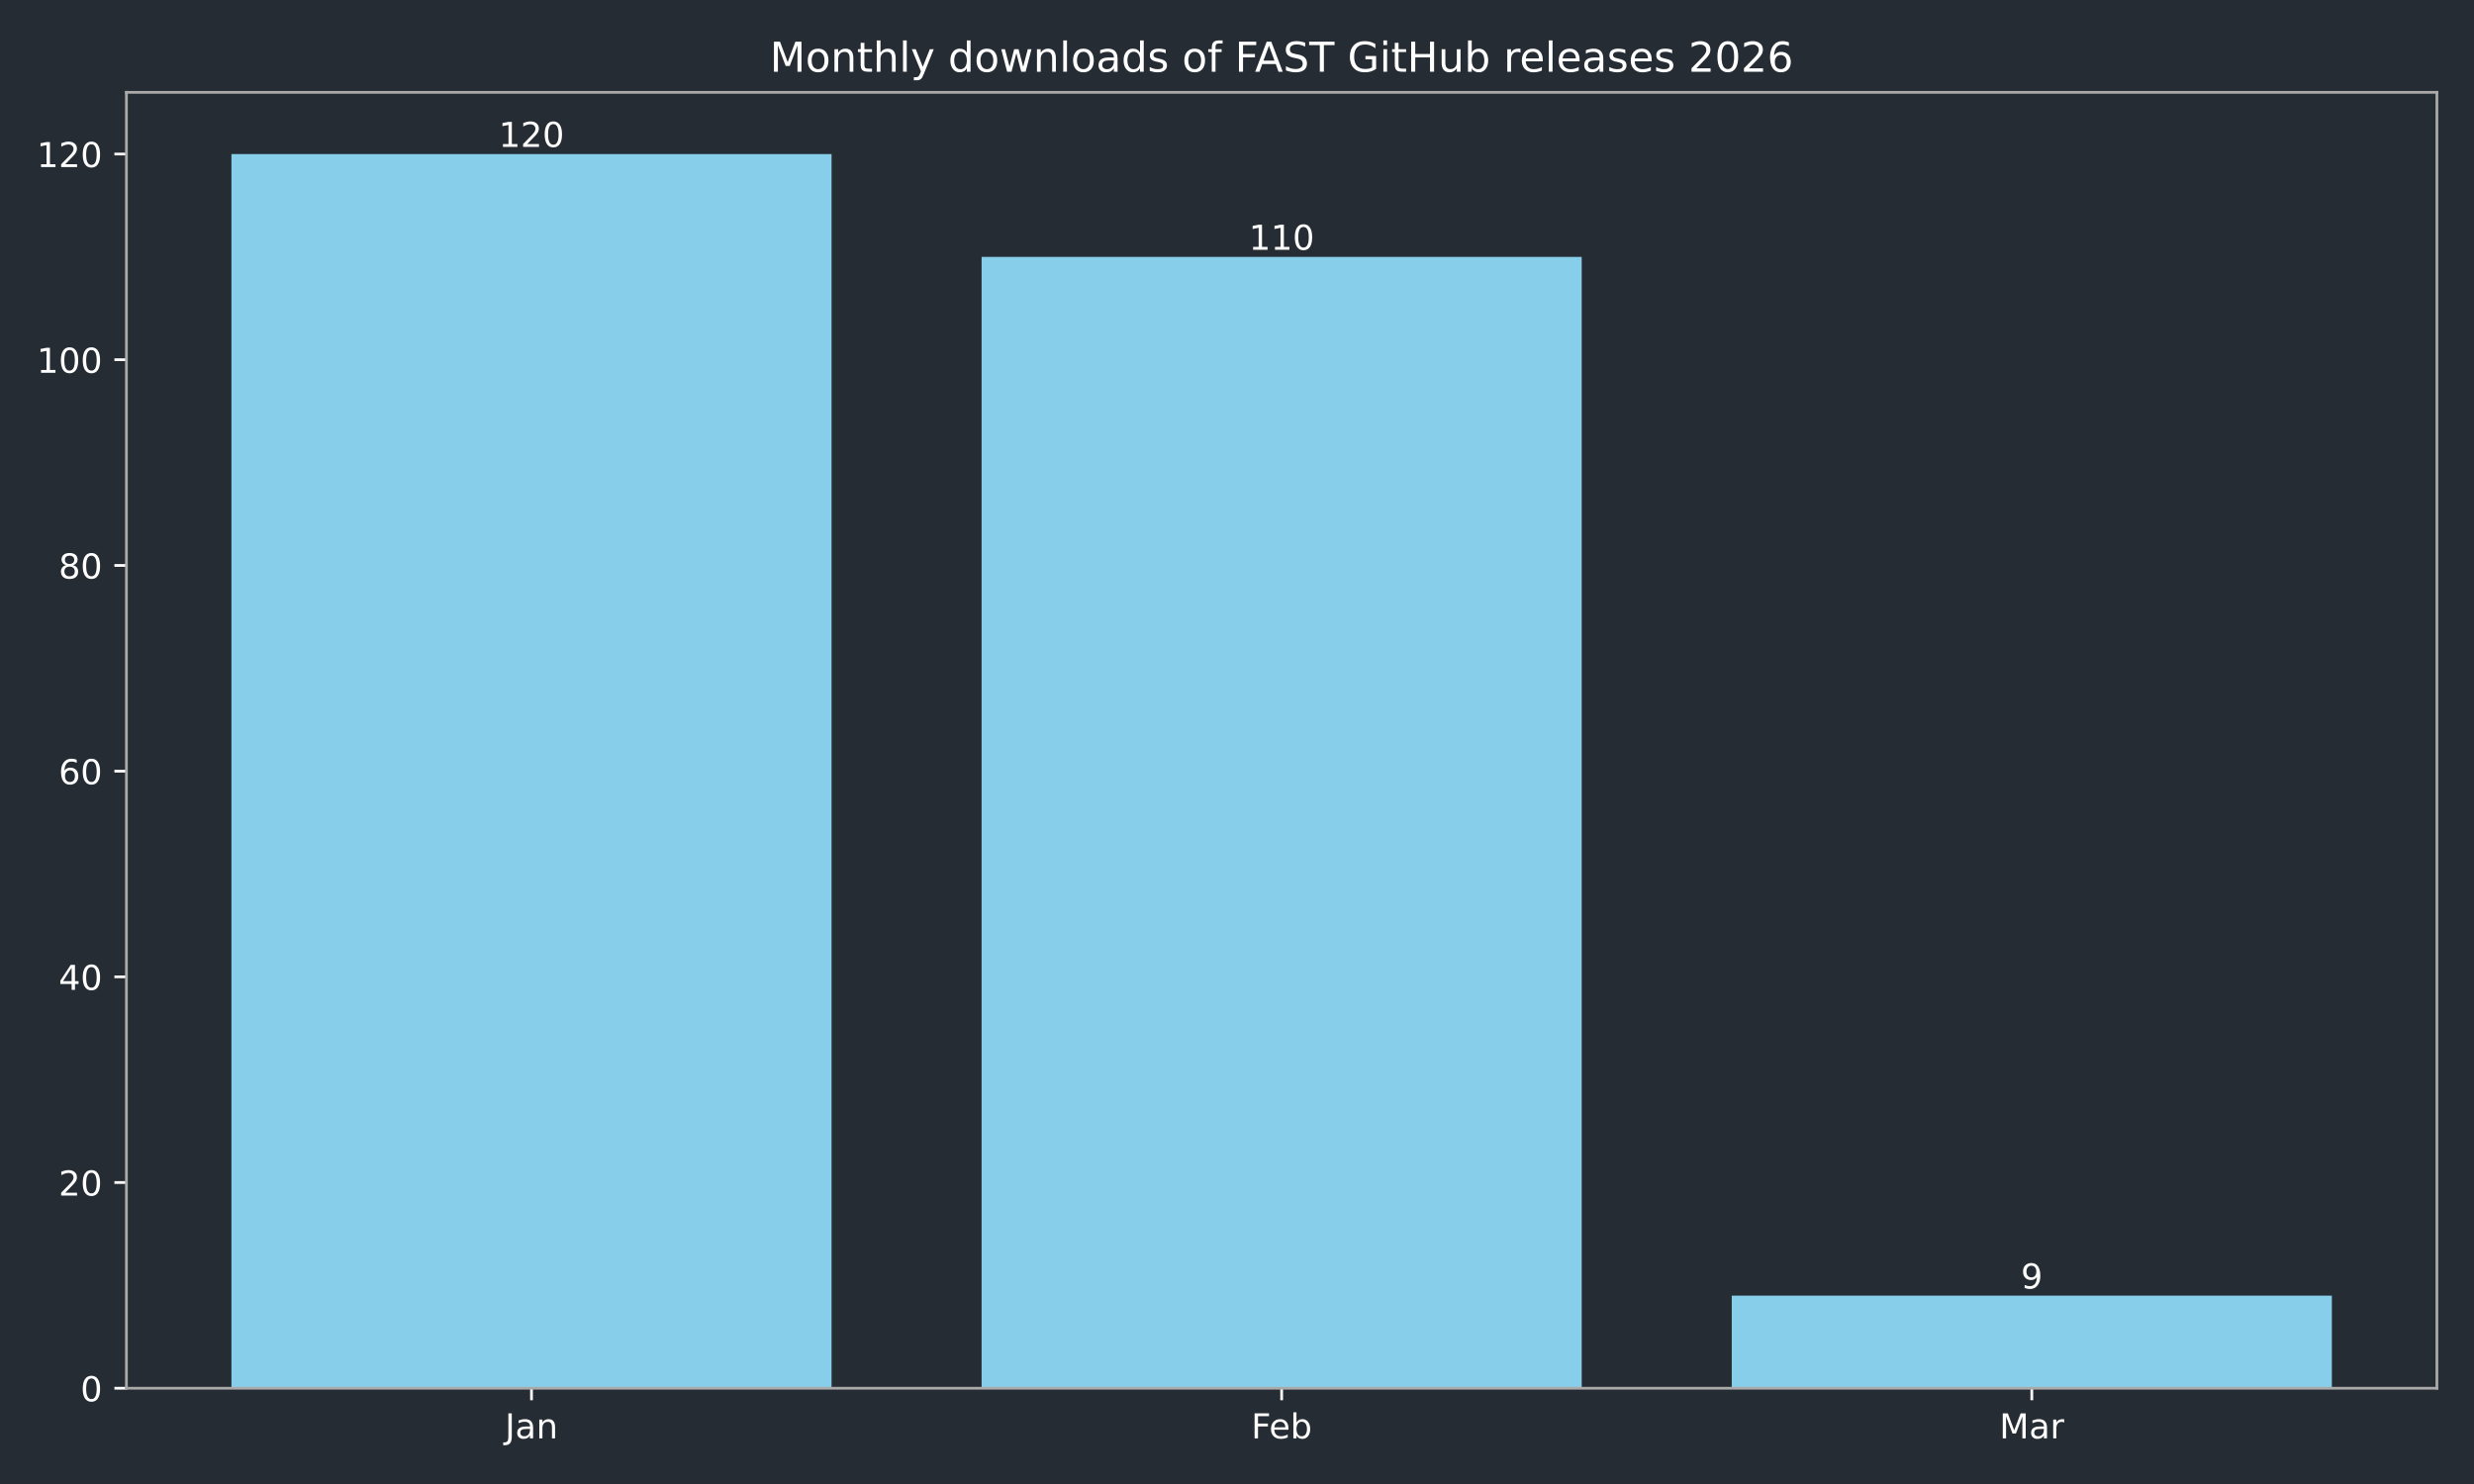
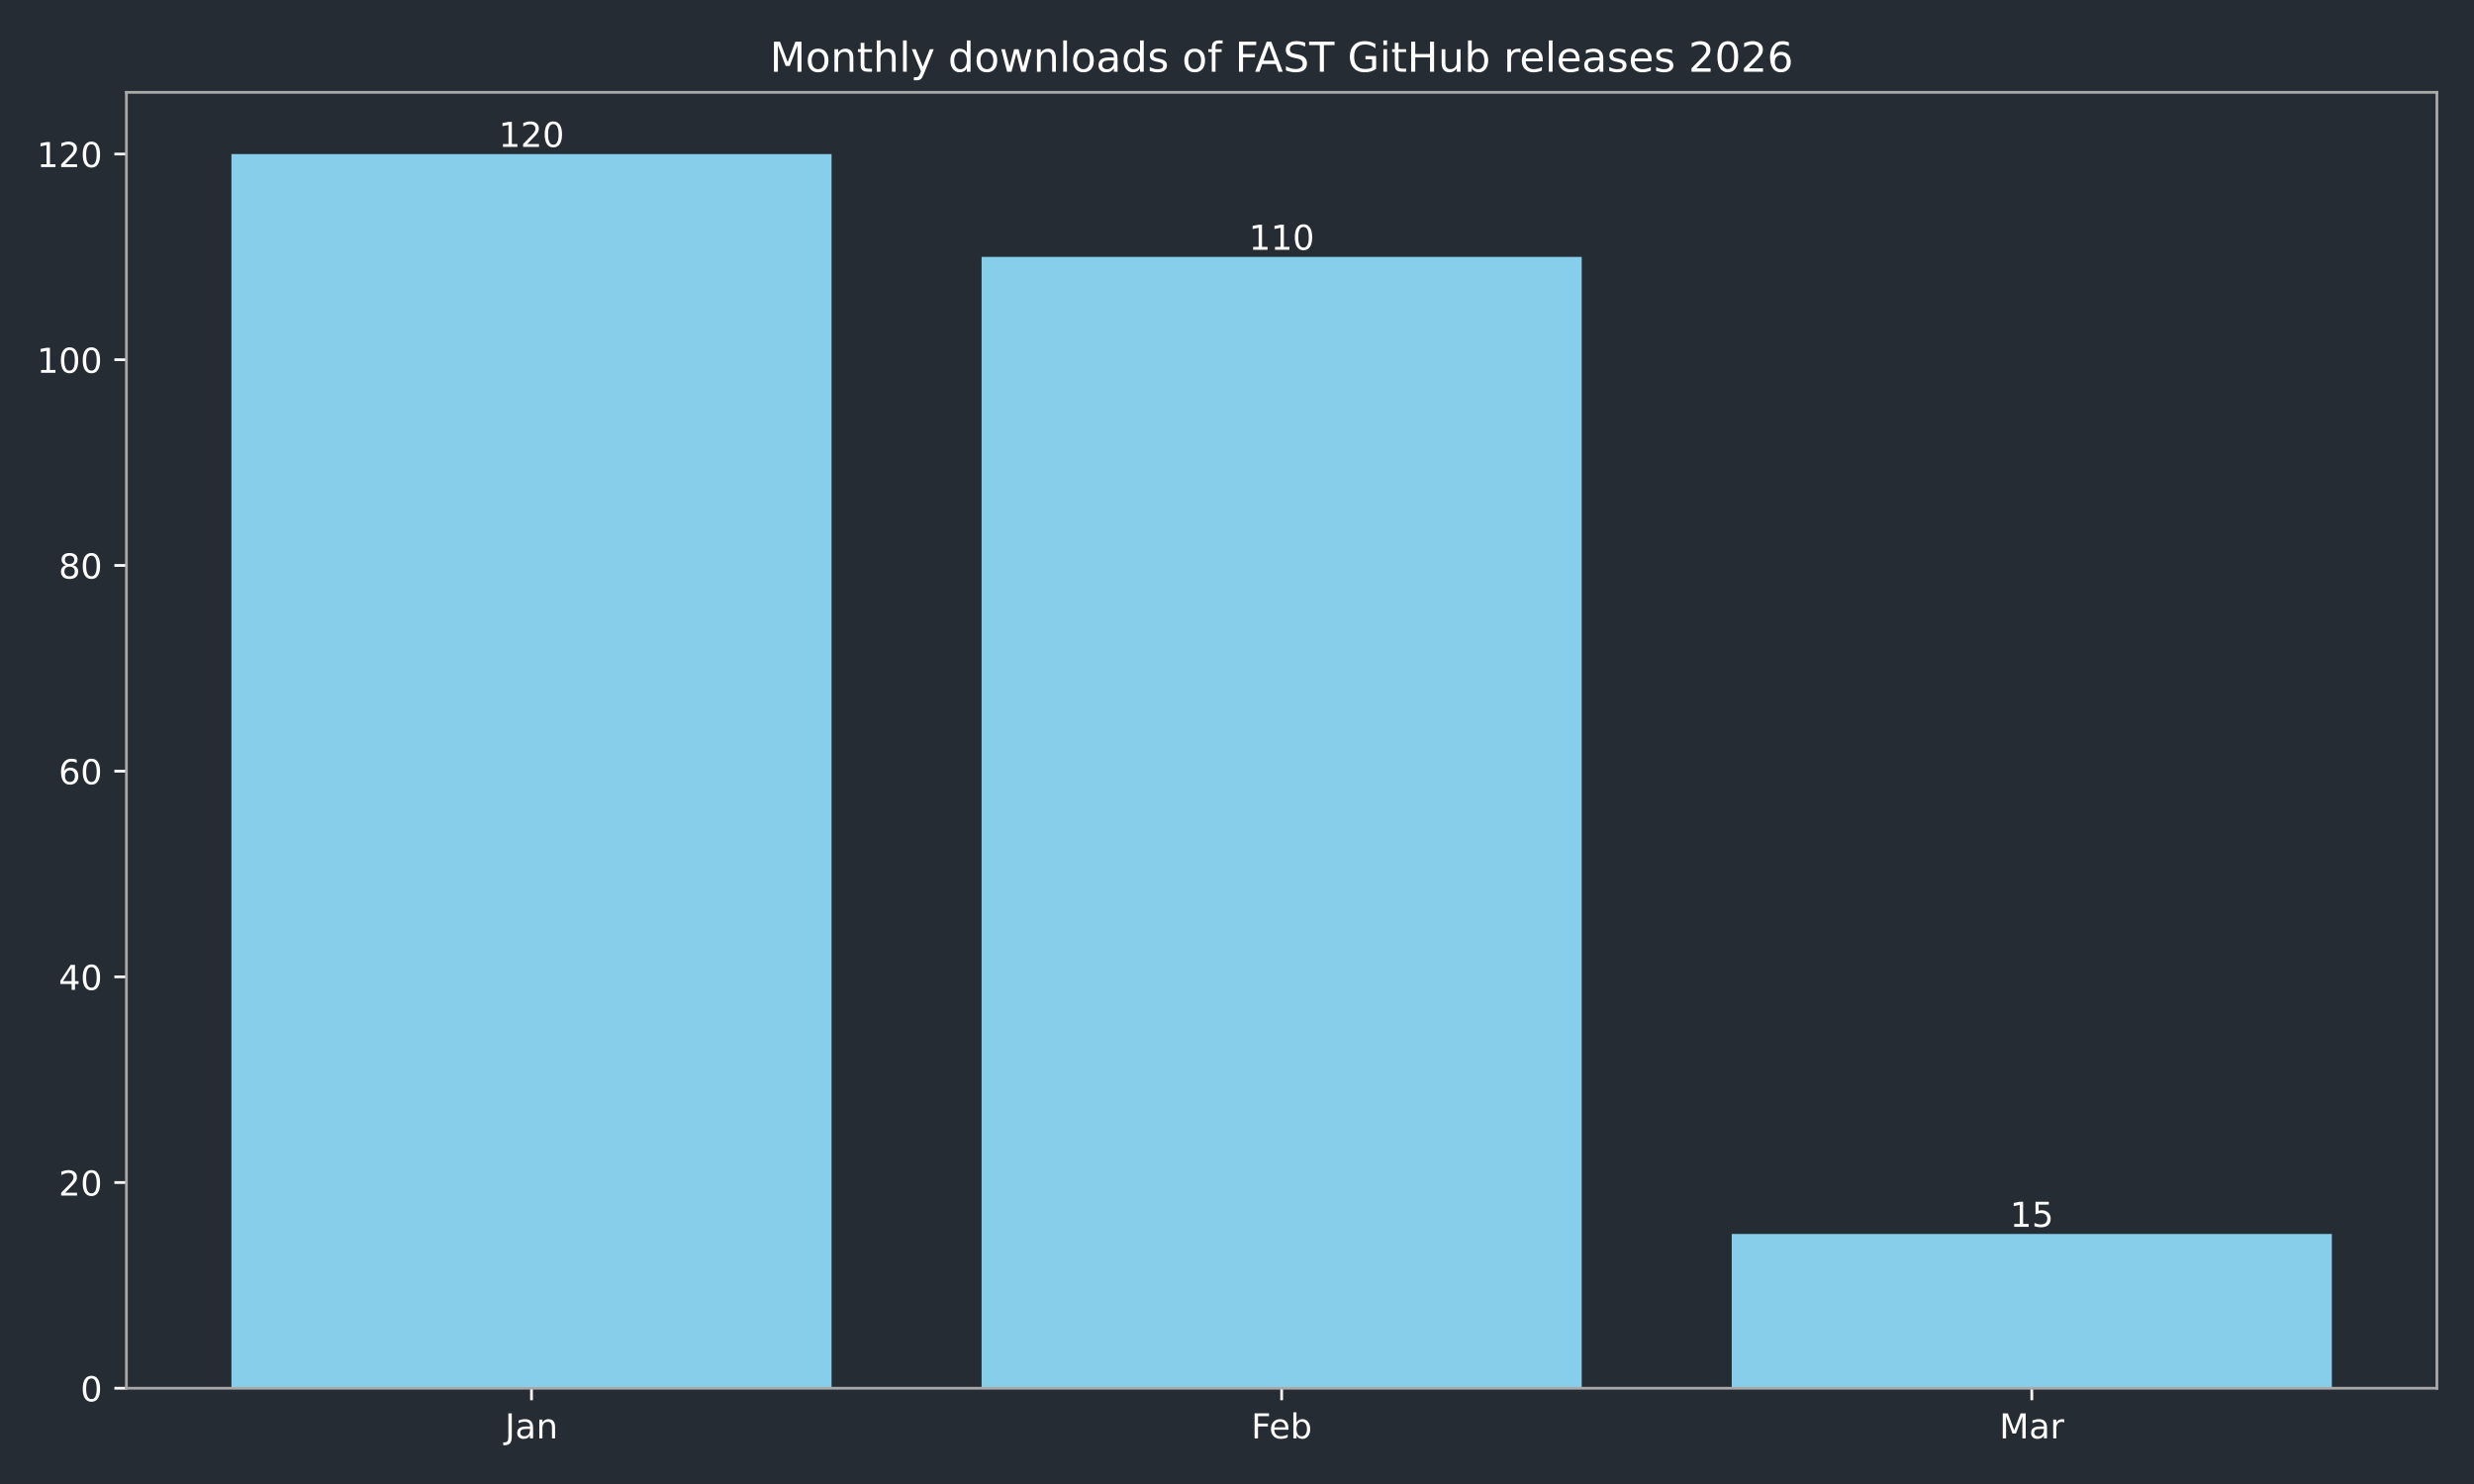
<svg xmlns="http://www.w3.org/2000/svg" xmlns:xlink="http://www.w3.org/1999/xlink" width="720pt" height="432pt" viewBox="0 0 720 432" version="1.1">
  <defs>
    <style type="text/css">*{stroke-linejoin: round; stroke-linecap: butt}</style>
  </defs>
  <g id="figure_1">
    <g id="patch_1">
      <path d="M 0 432  L 720 432  L 720 0  L 0 0  z " style="fill: #262c33" />
    </g>
    <g id="axes_1">
      <g id="patch_2">
        <path d="M 36.79 404.12  L 709.2 404.12  L 709.2 26.88  L 36.79 26.88  z " style="fill: #262c33" />
      </g>
      <g id="patch_3">
-         <path d="M 67.354 404.12  L 242.006 404.12  L 242.006 44.844  L 67.354 44.844  z " clip-path="url(#p3707e63883)" style="fill: #87ceeb" />
+         <path d="M 67.354 404.12  L 242.006 404.12  L 242.006 44.844  L 67.354 44.844  z " clip-path="url(#p88620bf09e)" style="fill: #87ceeb" />
      </g>
      <g id="patch_4">
-         <path d="M 285.669 404.12  L 460.321 404.12  L 460.321 74.783  L 285.669 74.783  z " clip-path="url(#p3707e63883)" style="fill: #87ceeb" />
+         <path d="M 285.669 404.12  L 460.321 404.12  L 460.321 74.783  L 285.669 74.783  z " clip-path="url(#p88620bf09e)" style="fill: #87ceeb" />
      </g>
      <g id="patch_5">
-         <path d="M 503.984 404.12  L 678.636 404.12  L 678.636 377.174  L 503.984 377.174  z " clip-path="url(#p3707e63883)" style="fill: #87ceeb" />
+         <path d="M 503.984 404.12  L 678.636 404.12  L 678.636 359.21  L 503.984 359.21  z " clip-path="url(#p88620bf09e)" style="fill: #87ceeb" />
      </g>
      <g id="matplotlib.axis_1">
        <g id="xtick_1">
          <g id="line2d_1">
            <defs>
-               <path id="m82dcb25452" d="M 0 0  L 0 3.5  " style="stroke: #ffffff; stroke-width: 0.8" />
+               <path id="mf775f110e6" d="M 0 0  L 0 3.5  " style="stroke: #ffffff; stroke-width: 0.8" />
            </defs>
            <g>
-               <use xlink:href="#m82dcb25452" x="154.68" y="404.12" style="fill: #ffffff; stroke: #ffffff; stroke-width: 0.8" />
+               <use xlink:href="#mf775f110e6" x="154.68" y="404.12" style="fill: #ffffff; stroke: #ffffff; stroke-width: 0.8" />
            </g>
          </g>
          <g id="text_1">
            <g style="fill: #ffffff" transform="translate(146.9723 418.7184) scale(0.1 -0.1)">
              <defs>
                <path id="DejaVuSans-4a" d="M 628 4666  L 1259 4666  L 1259 325  Q 1259 -519 939 -900  Q 619 -1281 -91 -1281  L -331 -1281  L -331 -750  L -134 -750  Q 284 -750 456 -515  Q 628 -281 628 325  L 628 4666  z " transform="scale(0.015625)" />
                <path id="DejaVuSans-61" d="M 2194 1759  Q 1497 1759 1228 1600  Q 959 1441 959 1056  Q 959 750 1161 570  Q 1363 391 1709 391  Q 2188 391 2477 730  Q 2766 1069 2766 1631  L 2766 1759  L 2194 1759  z M 3341 1997  L 3341 0  L 2766 0  L 2766 531  Q 2569 213 2275 61  Q 1981 -91 1556 -91  Q 1019 -91 701 211  Q 384 513 384 1019  Q 384 1609 779 1909  Q 1175 2209 1959 2209  L 2766 2209  L 2766 2266  Q 2766 2663 2505 2880  Q 2244 3097 1772 3097  Q 1472 3097 1187 3025  Q 903 2953 641 2809  L 641 3341  Q 956 3463 1253 3523  Q 1550 3584 1831 3584  Q 2591 3584 2966 3190  Q 3341 2797 3341 1997  z " transform="scale(0.015625)" />
                <path id="DejaVuSans-6e" d="M 3513 2113  L 3513 0  L 2938 0  L 2938 2094  Q 2938 2591 2744 2837  Q 2550 3084 2163 3084  Q 1697 3084 1428 2787  Q 1159 2491 1159 1978  L 1159 0  L 581 0  L 581 3500  L 1159 3500  L 1159 2956  Q 1366 3272 1645 3428  Q 1925 3584 2291 3584  Q 2894 3584 3203 3211  Q 3513 2838 3513 2113  z " transform="scale(0.015625)" />
              </defs>
              <use xlink:href="#DejaVuSans-4a" />
              <use xlink:href="#DejaVuSans-61" transform="translate(29.49219 0)" />
              <use xlink:href="#DejaVuSans-6e" transform="translate(90.77148 0)" />
            </g>
          </g>
        </g>
        <g id="xtick_2">
          <g id="line2d_2">
            <g>
-               <use xlink:href="#m82dcb25452" x="372.995" y="404.12" style="fill: #ffffff; stroke: #ffffff; stroke-width: 0.8" />
+               <use xlink:href="#mf775f110e6" x="372.995" y="404.12" style="fill: #ffffff; stroke: #ffffff; stroke-width: 0.8" />
            </g>
          </g>
          <g id="text_2">
            <g style="fill: #ffffff" transform="translate(364.1434 418.7184) scale(0.1 -0.1)">
              <defs>
                <path id="DejaVuSans-46" d="M 628 4666  L 3309 4666  L 3309 4134  L 1259 4134  L 1259 2759  L 3109 2759  L 3109 2228  L 1259 2228  L 1259 0  L 628 0  L 628 4666  z " transform="scale(0.015625)" />
                <path id="DejaVuSans-65" d="M 3597 1894  L 3597 1613  L 953 1613  Q 991 1019 1311 708  Q 1631 397 2203 397  Q 2534 397 2845 478  Q 3156 559 3463 722  L 3463 178  Q 3153 47 2828 -22  Q 2503 -91 2169 -91  Q 1331 -91 842 396  Q 353 884 353 1716  Q 353 2575 817 3079  Q 1281 3584 2069 3584  Q 2775 3584 3186 3129  Q 3597 2675 3597 1894  z M 3022 2063  Q 3016 2534 2758 2815  Q 2500 3097 2075 3097  Q 1594 3097 1305 2825  Q 1016 2553 972 2059  L 3022 2063  z " transform="scale(0.015625)" />
                <path id="DejaVuSans-62" d="M 3116 1747  Q 3116 2381 2855 2742  Q 2594 3103 2138 3103  Q 1681 3103 1420 2742  Q 1159 2381 1159 1747  Q 1159 1113 1420 752  Q 1681 391 2138 391  Q 2594 391 2855 752  Q 3116 1113 3116 1747  z M 1159 2969  Q 1341 3281 1617 3432  Q 1894 3584 2278 3584  Q 2916 3584 3314 3078  Q 3713 2572 3713 1747  Q 3713 922 3314 415  Q 2916 -91 2278 -91  Q 1894 -91 1617 61  Q 1341 213 1159 525  L 1159 0  L 581 0  L 581 4863  L 1159 4863  L 1159 2969  z " transform="scale(0.015625)" />
              </defs>
              <use xlink:href="#DejaVuSans-46" />
              <use xlink:href="#DejaVuSans-65" transform="translate(52.01953 0)" />
              <use xlink:href="#DejaVuSans-62" transform="translate(113.543 0)" />
            </g>
          </g>
        </g>
        <g id="xtick_3">
          <g id="line2d_3">
            <g>
-               <use xlink:href="#m82dcb25452" x="591.31" y="404.12" style="fill: #ffffff; stroke: #ffffff; stroke-width: 0.8" />
+               <use xlink:href="#mf775f110e6" x="591.31" y="404.12" style="fill: #ffffff; stroke: #ffffff; stroke-width: 0.8" />
            </g>
          </g>
          <g id="text_3">
            <g style="fill: #ffffff" transform="translate(581.8763 418.7184) scale(0.1 -0.1)">
              <defs>
                <path id="DejaVuSans-4d" d="M 628 4666  L 1569 4666  L 2759 1491  L 3956 4666  L 4897 4666  L 4897 0  L 4281 0  L 4281 4097  L 3078 897  L 2444 897  L 1241 4097  L 1241 0  L 628 0  L 628 4666  z " transform="scale(0.015625)" />
                <path id="DejaVuSans-72" d="M 2631 2963  Q 2534 3019 2420 3045  Q 2306 3072 2169 3072  Q 1681 3072 1420 2755  Q 1159 2438 1159 1844  L 1159 0  L 581 0  L 581 3500  L 1159 3500  L 1159 2956  Q 1341 3275 1631 3429  Q 1922 3584 2338 3584  Q 2397 3584 2469 3576  Q 2541 3569 2628 3553  L 2631 2963  z " transform="scale(0.015625)" />
              </defs>
              <use xlink:href="#DejaVuSans-4d" />
              <use xlink:href="#DejaVuSans-61" transform="translate(86.2793 0)" />
              <use xlink:href="#DejaVuSans-72" transform="translate(147.5586 0)" />
            </g>
          </g>
        </g>
      </g>
      <g id="matplotlib.axis_2">
        <g id="ytick_1">
          <g id="line2d_4">
            <defs>
-               <path id="ma9567a658c" d="M 0 0  L -3.5 0  " style="stroke: #ffffff; stroke-width: 0.8" />
+               <path id="m2fcaf7cf78" d="M 0 0  L -3.5 0  " style="stroke: #ffffff; stroke-width: 0.8" />
            </defs>
            <g>
-               <use xlink:href="#ma9567a658c" x="36.79" y="404.12" style="fill: #ffffff; stroke: #ffffff; stroke-width: 0.8" />
+               <use xlink:href="#m2fcaf7cf78" x="36.79" y="404.12" style="fill: #ffffff; stroke: #ffffff; stroke-width: 0.8" />
            </g>
          </g>
          <g id="text_4">
            <g style="fill: #ffffff" transform="translate(23.4275 407.9192) scale(0.1 -0.1)">
              <defs>
                <path id="DejaVuSans-30" d="M 2034 4250  Q 1547 4250 1301 3770  Q 1056 3291 1056 2328  Q 1056 1369 1301 889  Q 1547 409 2034 409  Q 2525 409 2770 889  Q 3016 1369 3016 2328  Q 3016 3291 2770 3770  Q 2525 4250 2034 4250  z M 2034 4750  Q 2819 4750 3233 4129  Q 3647 3509 3647 2328  Q 3647 1150 3233 529  Q 2819 -91 2034 -91  Q 1250 -91 836 529  Q 422 1150 422 2328  Q 422 3509 836 4129  Q 1250 4750 2034 4750  z " transform="scale(0.015625)" />
              </defs>
              <use xlink:href="#DejaVuSans-30" />
            </g>
          </g>
        </g>
        <g id="ytick_2">
          <g id="line2d_5">
            <g>
-               <use xlink:href="#ma9567a658c" x="36.79" y="344.241" style="fill: #ffffff; stroke: #ffffff; stroke-width: 0.8" />
+               <use xlink:href="#m2fcaf7cf78" x="36.79" y="344.241" style="fill: #ffffff; stroke: #ffffff; stroke-width: 0.8" />
            </g>
          </g>
          <g id="text_5">
            <g style="fill: #ffffff" transform="translate(17.065 348.0399) scale(0.1 -0.1)">
              <defs>
                <path id="DejaVuSans-32" d="M 1228 531  L 3431 531  L 3431 0  L 469 0  L 469 531  Q 828 903 1448 1529  Q 2069 2156 2228 2338  Q 2531 2678 2651 2914  Q 2772 3150 2772 3378  Q 2772 3750 2511 3984  Q 2250 4219 1831 4219  Q 1534 4219 1204 4116  Q 875 4013 500 3803  L 500 4441  Q 881 4594 1212 4672  Q 1544 4750 1819 4750  Q 2544 4750 2975 4387  Q 3406 4025 3406 3419  Q 3406 3131 3298 2873  Q 3191 2616 2906 2266  Q 2828 2175 2409 1742  Q 1991 1309 1228 531  z " transform="scale(0.015625)" />
              </defs>
              <use xlink:href="#DejaVuSans-32" />
              <use xlink:href="#DejaVuSans-30" transform="translate(63.62305 0)" />
            </g>
          </g>
        </g>
        <g id="ytick_3">
          <g id="line2d_6">
            <g>
-               <use xlink:href="#ma9567a658c" x="36.79" y="284.361" style="fill: #ffffff; stroke: #ffffff; stroke-width: 0.8" />
+               <use xlink:href="#m2fcaf7cf78" x="36.79" y="284.361" style="fill: #ffffff; stroke: #ffffff; stroke-width: 0.8" />
            </g>
          </g>
          <g id="text_6">
            <g style="fill: #ffffff" transform="translate(17.065 288.1605) scale(0.1 -0.1)">
              <defs>
                <path id="DejaVuSans-34" d="M 2419 4116  L 825 1625  L 2419 1625  L 2419 4116  z M 2253 4666  L 3047 4666  L 3047 1625  L 3713 1625  L 3713 1100  L 3047 1100  L 3047 0  L 2419 0  L 2419 1100  L 313 1100  L 313 1709  L 2253 4666  z " transform="scale(0.015625)" />
              </defs>
              <use xlink:href="#DejaVuSans-34" />
              <use xlink:href="#DejaVuSans-30" transform="translate(63.62305 0)" />
            </g>
          </g>
        </g>
        <g id="ytick_4">
          <g id="line2d_7">
            <g>
-               <use xlink:href="#ma9567a658c" x="36.79" y="224.482" style="fill: #ffffff; stroke: #ffffff; stroke-width: 0.8" />
+               <use xlink:href="#m2fcaf7cf78" x="36.79" y="224.482" style="fill: #ffffff; stroke: #ffffff; stroke-width: 0.8" />
            </g>
          </g>
          <g id="text_7">
            <g style="fill: #ffffff" transform="translate(17.065 228.2811) scale(0.1 -0.1)">
              <defs>
                <path id="DejaVuSans-36" d="M 2113 2584  Q 1688 2584 1439 2293  Q 1191 2003 1191 1497  Q 1191 994 1439 701  Q 1688 409 2113 409  Q 2538 409 2786 701  Q 3034 994 3034 1497  Q 3034 2003 2786 2293  Q 2538 2584 2113 2584  z M 3366 4563  L 3366 3988  Q 3128 4100 2886 4159  Q 2644 4219 2406 4219  Q 1781 4219 1451 3797  Q 1122 3375 1075 2522  Q 1259 2794 1537 2939  Q 1816 3084 2150 3084  Q 2853 3084 3261 2657  Q 3669 2231 3669 1497  Q 3669 778 3244 343  Q 2819 -91 2113 -91  Q 1303 -91 875 529  Q 447 1150 447 2328  Q 447 3434 972 4092  Q 1497 4750 2381 4750  Q 2619 4750 2861 4703  Q 3103 4656 3366 4563  z " transform="scale(0.015625)" />
              </defs>
              <use xlink:href="#DejaVuSans-36" />
              <use xlink:href="#DejaVuSans-30" transform="translate(63.62305 0)" />
            </g>
          </g>
        </g>
        <g id="ytick_5">
          <g id="line2d_8">
            <g>
-               <use xlink:href="#ma9567a658c" x="36.79" y="164.603" style="fill: #ffffff; stroke: #ffffff; stroke-width: 0.8" />
+               <use xlink:href="#m2fcaf7cf78" x="36.79" y="164.603" style="fill: #ffffff; stroke: #ffffff; stroke-width: 0.8" />
            </g>
          </g>
          <g id="text_8">
            <g style="fill: #ffffff" transform="translate(17.065 168.4018) scale(0.1 -0.1)">
              <defs>
                <path id="DejaVuSans-38" d="M 2034 2216  Q 1584 2216 1326 1975  Q 1069 1734 1069 1313  Q 1069 891 1326 650  Q 1584 409 2034 409  Q 2484 409 2743 651  Q 3003 894 3003 1313  Q 3003 1734 2745 1975  Q 2488 2216 2034 2216  z M 1403 2484  Q 997 2584 770 2862  Q 544 3141 544 3541  Q 544 4100 942 4425  Q 1341 4750 2034 4750  Q 2731 4750 3128 4425  Q 3525 4100 3525 3541  Q 3525 3141 3298 2862  Q 3072 2584 2669 2484  Q 3125 2378 3379 2068  Q 3634 1759 3634 1313  Q 3634 634 3220 271  Q 2806 -91 2034 -91  Q 1263 -91 848 271  Q 434 634 434 1313  Q 434 1759 690 2068  Q 947 2378 1403 2484  z M 1172 3481  Q 1172 3119 1398 2916  Q 1625 2713 2034 2713  Q 2441 2713 2670 2916  Q 2900 3119 2900 3481  Q 2900 3844 2670 4047  Q 2441 4250 2034 4250  Q 1625 4250 1398 4047  Q 1172 3844 1172 3481  z " transform="scale(0.015625)" />
              </defs>
              <use xlink:href="#DejaVuSans-38" />
              <use xlink:href="#DejaVuSans-30" transform="translate(63.62305 0)" />
            </g>
          </g>
        </g>
        <g id="ytick_6">
          <g id="line2d_9">
            <g>
-               <use xlink:href="#ma9567a658c" x="36.79" y="104.723" style="fill: #ffffff; stroke: #ffffff; stroke-width: 0.8" />
+               <use xlink:href="#m2fcaf7cf78" x="36.79" y="104.723" style="fill: #ffffff; stroke: #ffffff; stroke-width: 0.8" />
            </g>
          </g>
          <g id="text_9">
            <g style="fill: #ffffff" transform="translate(10.7025 108.5224) scale(0.1 -0.1)">
              <defs>
                <path id="DejaVuSans-31" d="M 794 531  L 1825 531  L 1825 4091  L 703 3866  L 703 4441  L 1819 4666  L 2450 4666  L 2450 531  L 3481 531  L 3481 0  L 794 0  L 794 531  z " transform="scale(0.015625)" />
              </defs>
              <use xlink:href="#DejaVuSans-31" />
              <use xlink:href="#DejaVuSans-30" transform="translate(63.62305 0)" />
              <use xlink:href="#DejaVuSans-30" transform="translate(127.2461 0)" />
            </g>
          </g>
        </g>
        <g id="ytick_7">
          <g id="line2d_10">
            <g>
-               <use xlink:href="#ma9567a658c" x="36.79" y="44.844" style="fill: #ffffff; stroke: #ffffff; stroke-width: 0.8" />
+               <use xlink:href="#m2fcaf7cf78" x="36.79" y="44.844" style="fill: #ffffff; stroke: #ffffff; stroke-width: 0.8" />
            </g>
          </g>
          <g id="text_10">
            <g style="fill: #ffffff" transform="translate(10.7025 48.64303) scale(0.1 -0.1)">
              <use xlink:href="#DejaVuSans-31" />
              <use xlink:href="#DejaVuSans-32" transform="translate(63.62305 0)" />
              <use xlink:href="#DejaVuSans-30" transform="translate(127.2461 0)" />
            </g>
          </g>
        </g>
      </g>
      <g id="patch_6">
        <path d="M 36.79 404.12  L 36.79 26.88  " style="fill: none; stroke: #a9a9a9; stroke-width: 0.8; stroke-linejoin: miter; stroke-linecap: square" />
      </g>
      <g id="patch_7">
        <path d="M 709.2 404.12  L 709.2 26.88  " style="fill: none; stroke: #a9a9a9; stroke-width: 0.8; stroke-linejoin: miter; stroke-linecap: square" />
      </g>
      <g id="patch_8">
        <path d="M 36.79 404.12  L 709.2 404.12  " style="fill: none; stroke: #a9a9a9; stroke-width: 0.8; stroke-linejoin: miter; stroke-linecap: square" />
      </g>
      <g id="patch_9">
        <path d="M 36.79 26.88  L 709.2 26.88  " style="fill: none; stroke: #a9a9a9; stroke-width: 0.8; stroke-linejoin: miter; stroke-linecap: square" />
      </g>
      <g id="text_11">
        <g style="fill: #ffffff" transform="translate(145.1363 42.76412) scale(0.1 -0.1)">
          <use xlink:href="#DejaVuSans-31" />
          <use xlink:href="#DejaVuSans-32" transform="translate(63.62305 0)" />
          <use xlink:href="#DejaVuSans-30" transform="translate(127.2461 0)" />
        </g>
      </g>
      <g id="text_12">
        <g style="fill: #ffffff" transform="translate(363.4513 72.70381) scale(0.1 -0.1)">
          <use xlink:href="#DejaVuSans-31" />
          <use xlink:href="#DejaVuSans-31" transform="translate(63.62305 0)" />
          <use xlink:href="#DejaVuSans-30" transform="translate(127.2461 0)" />
        </g>
      </g>
      <g id="text_13">
-         <g style="fill: #ffffff" transform="translate(588.1287 375.0946) scale(0.1 -0.1)">
+         <g style="fill: #ffffff" transform="translate(584.9474 357.1308) scale(0.1 -0.1)">
          <defs>
-             <path id="DejaVuSans-39" d="M 703 97  L 703 672  Q 941 559 1184 500  Q 1428 441 1663 441  Q 2288 441 2617 861  Q 2947 1281 2994 2138  Q 2813 1869 2534 1725  Q 2256 1581 1919 1581  Q 1219 1581 811 2004  Q 403 2428 403 3163  Q 403 3881 828 4315  Q 1253 4750 1959 4750  Q 2769 4750 3195 4129  Q 3622 3509 3622 2328  Q 3622 1225 3098 567  Q 2575 -91 1691 -91  Q 1453 -91 1209 -44  Q 966 3 703 97  z M 1959 2075  Q 2384 2075 2632 2365  Q 2881 2656 2881 3163  Q 2881 3666 2632 3958  Q 2384 4250 1959 4250  Q 1534 4250 1286 3958  Q 1038 3666 1038 3163  Q 1038 2656 1286 2365  Q 1534 2075 1959 2075  z " transform="scale(0.015625)" />
+             <path id="DejaVuSans-35" d="M 691 4666  L 3169 4666  L 3169 4134  L 1269 4134  L 1269 2991  Q 1406 3038 1543 3061  Q 1681 3084 1819 3084  Q 2600 3084 3056 2656  Q 3513 2228 3513 1497  Q 3513 744 3044 326  Q 2575 -91 1722 -91  Q 1428 -91 1123 -41  Q 819 9 494 109  L 494 744  Q 775 591 1075 516  Q 1375 441 1709 441  Q 2250 441 2565 725  Q 2881 1009 2881 1497  Q 2881 1984 2565 2268  Q 2250 2553 1709 2553  Q 1456 2553 1204 2497  Q 953 2441 691 2322  L 691 4666  z " transform="scale(0.015625)" />
          </defs>
-           <use xlink:href="#DejaVuSans-39" />
+           <use xlink:href="#DejaVuSans-31" />
+           <use xlink:href="#DejaVuSans-35" transform="translate(63.62305 0)" />
        </g>
      </g>
      <g id="text_14">
        <g style="fill: #ffffff" transform="translate(224.0619 20.88) scale(0.12 -0.12)">
          <defs>
            <path id="DejaVuSans-6f" d="M 1959 3097  Q 1497 3097 1228 2736  Q 959 2375 959 1747  Q 959 1119 1226 758  Q 1494 397 1959 397  Q 2419 397 2687 759  Q 2956 1122 2956 1747  Q 2956 2369 2687 2733  Q 2419 3097 1959 3097  z M 1959 3584  Q 2709 3584 3137 3096  Q 3566 2609 3566 1747  Q 3566 888 3137 398  Q 2709 -91 1959 -91  Q 1206 -91 779 398  Q 353 888 353 1747  Q 353 2609 779 3096  Q 1206 3584 1959 3584  z " transform="scale(0.015625)" />
            <path id="DejaVuSans-74" d="M 1172 4494  L 1172 3500  L 2356 3500  L 2356 3053  L 1172 3053  L 1172 1153  Q 1172 725 1289 603  Q 1406 481 1766 481  L 2356 481  L 2356 0  L 1766 0  Q 1100 0 847 248  Q 594 497 594 1153  L 594 3053  L 172 3053  L 172 3500  L 594 3500  L 594 4494  L 1172 4494  z " transform="scale(0.015625)" />
            <path id="DejaVuSans-68" d="M 3513 2113  L 3513 0  L 2938 0  L 2938 2094  Q 2938 2591 2744 2837  Q 2550 3084 2163 3084  Q 1697 3084 1428 2787  Q 1159 2491 1159 1978  L 1159 0  L 581 0  L 581 4863  L 1159 4863  L 1159 2956  Q 1366 3272 1645 3428  Q 1925 3584 2291 3584  Q 2894 3584 3203 3211  Q 3513 2838 3513 2113  z " transform="scale(0.015625)" />
            <path id="DejaVuSans-6c" d="M 603 4863  L 1178 4863  L 1178 0  L 603 0  L 603 4863  z " transform="scale(0.015625)" />
            <path id="DejaVuSans-79" d="M 2059 -325  Q 1816 -950 1584 -1140  Q 1353 -1331 966 -1331  L 506 -1331  L 506 -850  L 844 -850  Q 1081 -850 1212 -737  Q 1344 -625 1503 -206  L 1606 56  L 191 3500  L 800 3500  L 1894 763  L 2988 3500  L 3597 3500  L 2059 -325  z " transform="scale(0.015625)" />
            <path id="DejaVuSans-20" transform="scale(0.015625)" />
            <path id="DejaVuSans-64" d="M 2906 2969  L 2906 4863  L 3481 4863  L 3481 0  L 2906 0  L 2906 525  Q 2725 213 2448 61  Q 2172 -91 1784 -91  Q 1150 -91 751 415  Q 353 922 353 1747  Q 353 2572 751 3078  Q 1150 3584 1784 3584  Q 2172 3584 2448 3432  Q 2725 3281 2906 2969  z M 947 1747  Q 947 1113 1208 752  Q 1469 391 1925 391  Q 2381 391 2643 752  Q 2906 1113 2906 1747  Q 2906 2381 2643 2742  Q 2381 3103 1925 3103  Q 1469 3103 1208 2742  Q 947 2381 947 1747  z " transform="scale(0.015625)" />
            <path id="DejaVuSans-77" d="M 269 3500  L 844 3500  L 1563 769  L 2278 3500  L 2956 3500  L 3675 769  L 4391 3500  L 4966 3500  L 4050 0  L 3372 0  L 2619 2869  L 1863 0  L 1184 0  L 269 3500  z " transform="scale(0.015625)" />
            <path id="DejaVuSans-73" d="M 2834 3397  L 2834 2853  Q 2591 2978 2328 3040  Q 2066 3103 1784 3103  Q 1356 3103 1142 2972  Q 928 2841 928 2578  Q 928 2378 1081 2264  Q 1234 2150 1697 2047  L 1894 2003  Q 2506 1872 2764 1633  Q 3022 1394 3022 966  Q 3022 478 2636 193  Q 2250 -91 1575 -91  Q 1294 -91 989 -36  Q 684 19 347 128  L 347 722  Q 666 556 975 473  Q 1284 391 1588 391  Q 1994 391 2212 530  Q 2431 669 2431 922  Q 2431 1156 2273 1281  Q 2116 1406 1581 1522  L 1381 1569  Q 847 1681 609 1914  Q 372 2147 372 2553  Q 372 3047 722 3315  Q 1072 3584 1716 3584  Q 2034 3584 2315 3537  Q 2597 3491 2834 3397  z " transform="scale(0.015625)" />
            <path id="DejaVuSans-66" d="M 2375 4863  L 2375 4384  L 1825 4384  Q 1516 4384 1395 4259  Q 1275 4134 1275 3809  L 1275 3500  L 2222 3500  L 2222 3053  L 1275 3053  L 1275 0  L 697 0  L 697 3053  L 147 3053  L 147 3500  L 697 3500  L 697 3744  Q 697 4328 969 4595  Q 1241 4863 1831 4863  L 2375 4863  z " transform="scale(0.015625)" />
            <path id="DejaVuSans-41" d="M 2188 4044  L 1331 1722  L 3047 1722  L 2188 4044  z M 1831 4666  L 2547 4666  L 4325 0  L 3669 0  L 3244 1197  L 1141 1197  L 716 0  L 50 0  L 1831 4666  z " transform="scale(0.015625)" />
            <path id="DejaVuSans-53" d="M 3425 4513  L 3425 3897  Q 3066 4069 2747 4153  Q 2428 4238 2131 4238  Q 1616 4238 1336 4038  Q 1056 3838 1056 3469  Q 1056 3159 1242 3001  Q 1428 2844 1947 2747  L 2328 2669  Q 3034 2534 3370 2195  Q 3706 1856 3706 1288  Q 3706 609 3251 259  Q 2797 -91 1919 -91  Q 1588 -91 1214 -16  Q 841 59 441 206  L 441 856  Q 825 641 1194 531  Q 1563 422 1919 422  Q 2459 422 2753 634  Q 3047 847 3047 1241  Q 3047 1584 2836 1778  Q 2625 1972 2144 2069  L 1759 2144  Q 1053 2284 737 2584  Q 422 2884 422 3419  Q 422 4038 858 4394  Q 1294 4750 2059 4750  Q 2388 4750 2728 4690  Q 3069 4631 3425 4513  z " transform="scale(0.015625)" />
            <path id="DejaVuSans-54" d="M -19 4666  L 3928 4666  L 3928 4134  L 2272 4134  L 2272 0  L 1638 0  L 1638 4134  L -19 4134  L -19 4666  z " transform="scale(0.015625)" />
            <path id="DejaVuSans-47" d="M 3809 666  L 3809 1919  L 2778 1919  L 2778 2438  L 4434 2438  L 4434 434  Q 4069 175 3628 42  Q 3188 -91 2688 -91  Q 1594 -91 976 548  Q 359 1188 359 2328  Q 359 3472 976 4111  Q 1594 4750 2688 4750  Q 3144 4750 3555 4637  Q 3966 4525 4313 4306  L 4313 3634  Q 3963 3931 3569 4081  Q 3175 4231 2741 4231  Q 1884 4231 1454 3753  Q 1025 3275 1025 2328  Q 1025 1384 1454 906  Q 1884 428 2741 428  Q 3075 428 3337 486  Q 3600 544 3809 666  z " transform="scale(0.015625)" />
            <path id="DejaVuSans-69" d="M 603 3500  L 1178 3500  L 1178 0  L 603 0  L 603 3500  z M 603 4863  L 1178 4863  L 1178 4134  L 603 4134  L 603 4863  z " transform="scale(0.015625)" />
            <path id="DejaVuSans-48" d="M 628 4666  L 1259 4666  L 1259 2753  L 3553 2753  L 3553 4666  L 4184 4666  L 4184 0  L 3553 0  L 3553 2222  L 1259 2222  L 1259 0  L 628 0  L 628 4666  z " transform="scale(0.015625)" />
            <path id="DejaVuSans-75" d="M 544 1381  L 544 3500  L 1119 3500  L 1119 1403  Q 1119 906 1312 657  Q 1506 409 1894 409  Q 2359 409 2629 706  Q 2900 1003 2900 1516  L 2900 3500  L 3475 3500  L 3475 0  L 2900 0  L 2900 538  Q 2691 219 2414 64  Q 2138 -91 1772 -91  Q 1169 -91 856 284  Q 544 659 544 1381  z M 1991 3584  L 1991 3584  z " transform="scale(0.015625)" />
          </defs>
          <use xlink:href="#DejaVuSans-4d" />
          <use xlink:href="#DejaVuSans-6f" transform="translate(86.2793 0)" />
          <use xlink:href="#DejaVuSans-6e" transform="translate(147.4609 0)" />
          <use xlink:href="#DejaVuSans-74" transform="translate(210.8398 0)" />
          <use xlink:href="#DejaVuSans-68" transform="translate(250.0488 0)" />
          <use xlink:href="#DejaVuSans-6c" transform="translate(313.4277 0)" />
          <use xlink:href="#DejaVuSans-79" transform="translate(341.2109 0)" />
          <use xlink:href="#DejaVuSans-20" transform="translate(400.3906 0)" />
          <use xlink:href="#DejaVuSans-64" transform="translate(432.1777 0)" />
          <use xlink:href="#DejaVuSans-6f" transform="translate(495.6543 0)" />
          <use xlink:href="#DejaVuSans-77" transform="translate(556.8359 0)" />
          <use xlink:href="#DejaVuSans-6e" transform="translate(638.623 0)" />
          <use xlink:href="#DejaVuSans-6c" transform="translate(702.002 0)" />
          <use xlink:href="#DejaVuSans-6f" transform="translate(729.7852 0)" />
          <use xlink:href="#DejaVuSans-61" transform="translate(790.9668 0)" />
          <use xlink:href="#DejaVuSans-64" transform="translate(852.2461 0)" />
          <use xlink:href="#DejaVuSans-73" transform="translate(915.7227 0)" />
          <use xlink:href="#DejaVuSans-20" transform="translate(967.8223 0)" />
          <use xlink:href="#DejaVuSans-6f" transform="translate(999.6094 0)" />
          <use xlink:href="#DejaVuSans-66" transform="translate(1060.791 0)" />
          <use xlink:href="#DejaVuSans-20" transform="translate(1095.996 0)" />
          <use xlink:href="#DejaVuSans-46" transform="translate(1127.783 0)" />
          <use xlink:href="#DejaVuSans-41" transform="translate(1176.178 0)" />
          <use xlink:href="#DejaVuSans-53" transform="translate(1244.586 0)" />
          <use xlink:href="#DejaVuSans-54" transform="translate(1308.062 0)" />
          <use xlink:href="#DejaVuSans-20" transform="translate(1369.146 0)" />
          <use xlink:href="#DejaVuSans-47" transform="translate(1400.934 0)" />
          <use xlink:href="#DejaVuSans-69" transform="translate(1478.424 0)" />
          <use xlink:href="#DejaVuSans-74" transform="translate(1506.207 0)" />
          <use xlink:href="#DejaVuSans-48" transform="translate(1545.416 0)" />
          <use xlink:href="#DejaVuSans-75" transform="translate(1620.611 0)" />
          <use xlink:href="#DejaVuSans-62" transform="translate(1683.99 0)" />
          <use xlink:href="#DejaVuSans-20" transform="translate(1747.467 0)" />
          <use xlink:href="#DejaVuSans-72" transform="translate(1779.254 0)" />
          <use xlink:href="#DejaVuSans-65" transform="translate(1818.117 0)" />
          <use xlink:href="#DejaVuSans-6c" transform="translate(1879.641 0)" />
          <use xlink:href="#DejaVuSans-65" transform="translate(1907.424 0)" />
          <use xlink:href="#DejaVuSans-61" transform="translate(1968.947 0)" />
          <use xlink:href="#DejaVuSans-73" transform="translate(2030.227 0)" />
          <use xlink:href="#DejaVuSans-65" transform="translate(2082.326 0)" />
          <use xlink:href="#DejaVuSans-73" transform="translate(2143.85 0)" />
          <use xlink:href="#DejaVuSans-20" transform="translate(2195.949 0)" />
          <use xlink:href="#DejaVuSans-32" transform="translate(2227.736 0)" />
          <use xlink:href="#DejaVuSans-30" transform="translate(2291.359 0)" />
          <use xlink:href="#DejaVuSans-32" transform="translate(2354.982 0)" />
          <use xlink:href="#DejaVuSans-36" transform="translate(2418.605 0)" />
        </g>
      </g>
    </g>
  </g>
  <defs>
-     <clipPath id="p3707e63883">
+     <clipPath id="p88620bf09e">
      <rect x="36.79" y="26.88" width="672.41" height="377.24" />
    </clipPath>
  </defs>
</svg>
